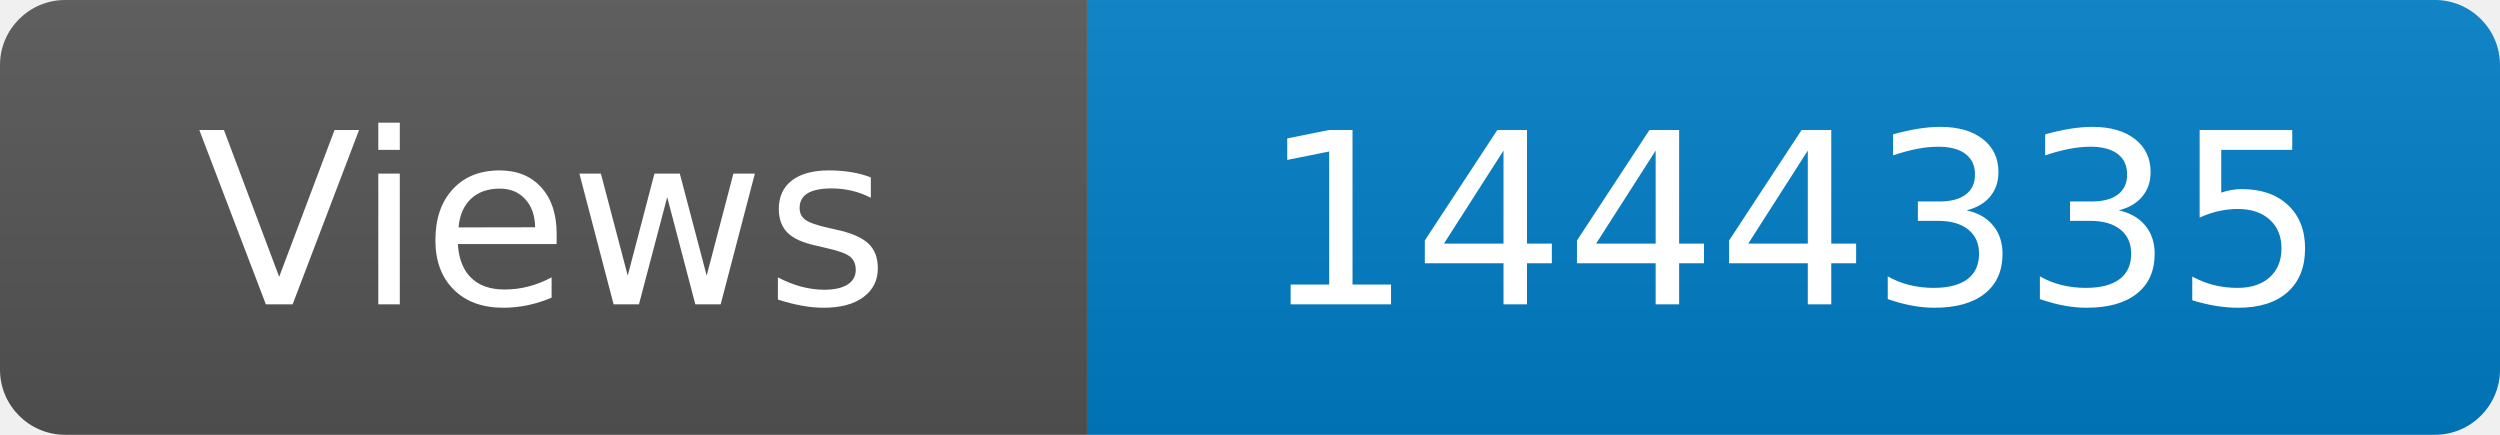
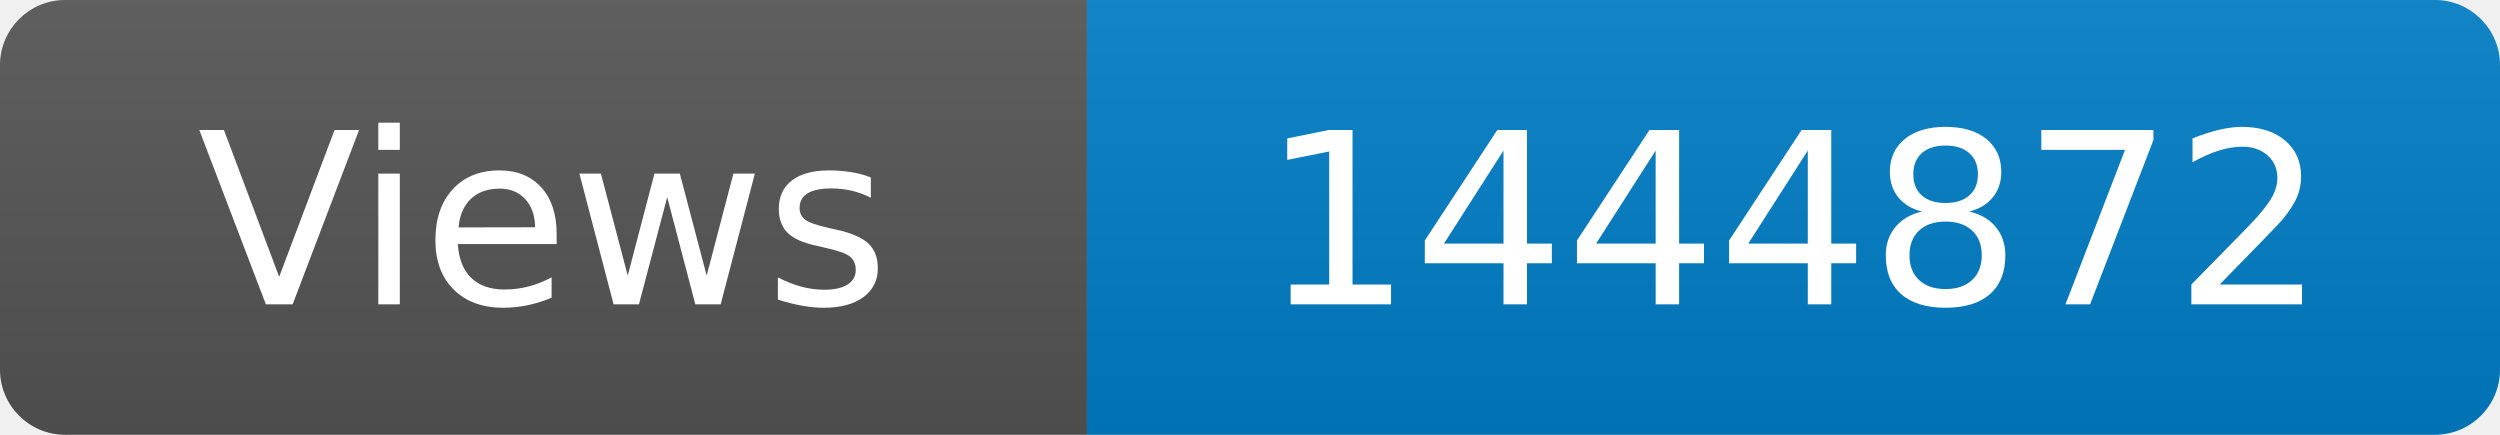
<svg xmlns="http://www.w3.org/2000/svg" width="115" height="20" role="img" aria-label="Maintained?: yes">
  <linearGradient id="s" x2="0" y2="100%">
    <stop offset="0" stop-color="#bbb" stop-opacity=".1" />
    <stop offset="1" stop-opacity=".1" />
  </linearGradient>
  <clipPath id="r">
    <rect width="115" height="20" rx="3" fill="#fff" />
  </clipPath>
  <g clip-path="url(#r)">
    <rect width="50" height="20" fill="#555" />
    <rect x="50" width="160" height="20" fill="#007ec6" />
    <rect width="115" height="20" fill="url(#s)" />
  </g>
  <g fill="#fff" text-anchor="middle" font-family="Verdana,Geneva,DejaVu Sans,sans-serif" font-size="110">
    <text x="250" y="140" transform="scale(.1)" fill="#fff">Views</text>
-     <text x="825" y="140" transform="scale(.1)" fill="#fff">1444335</text>
+     <text x="825" y="140" transform="scale(.1)" fill="#fff">1444872</text>
  </g>
</svg>
